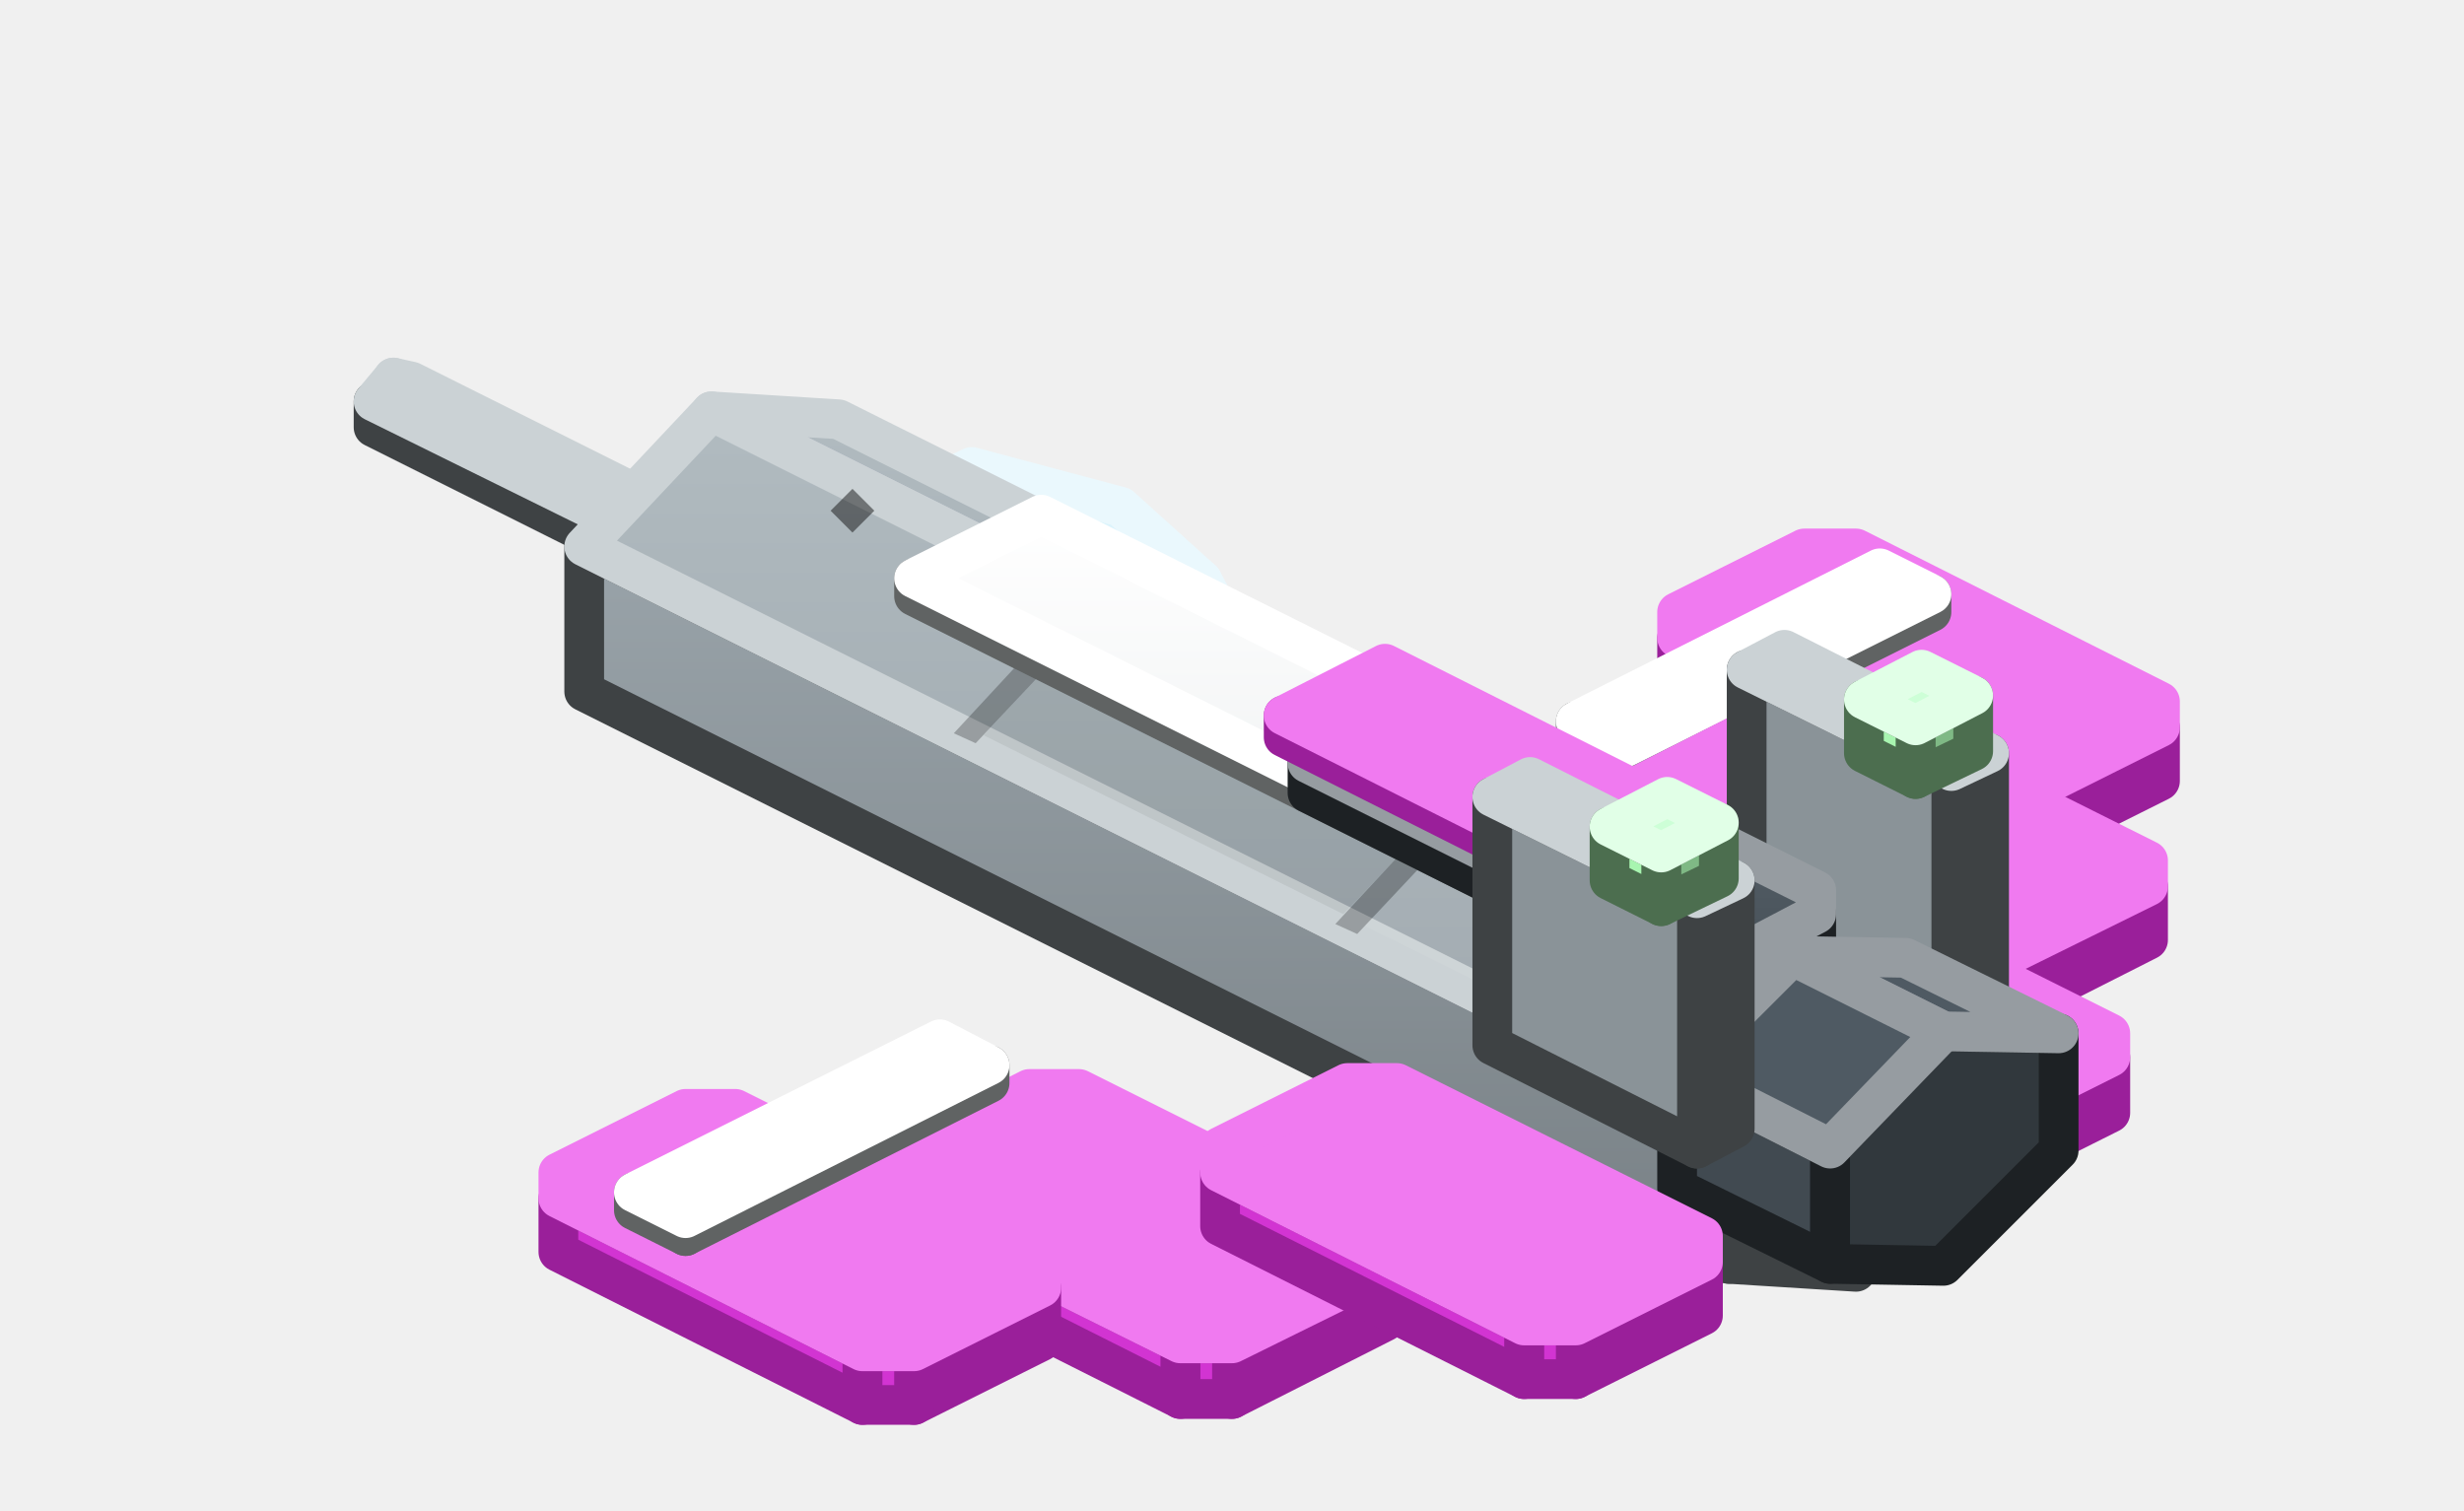
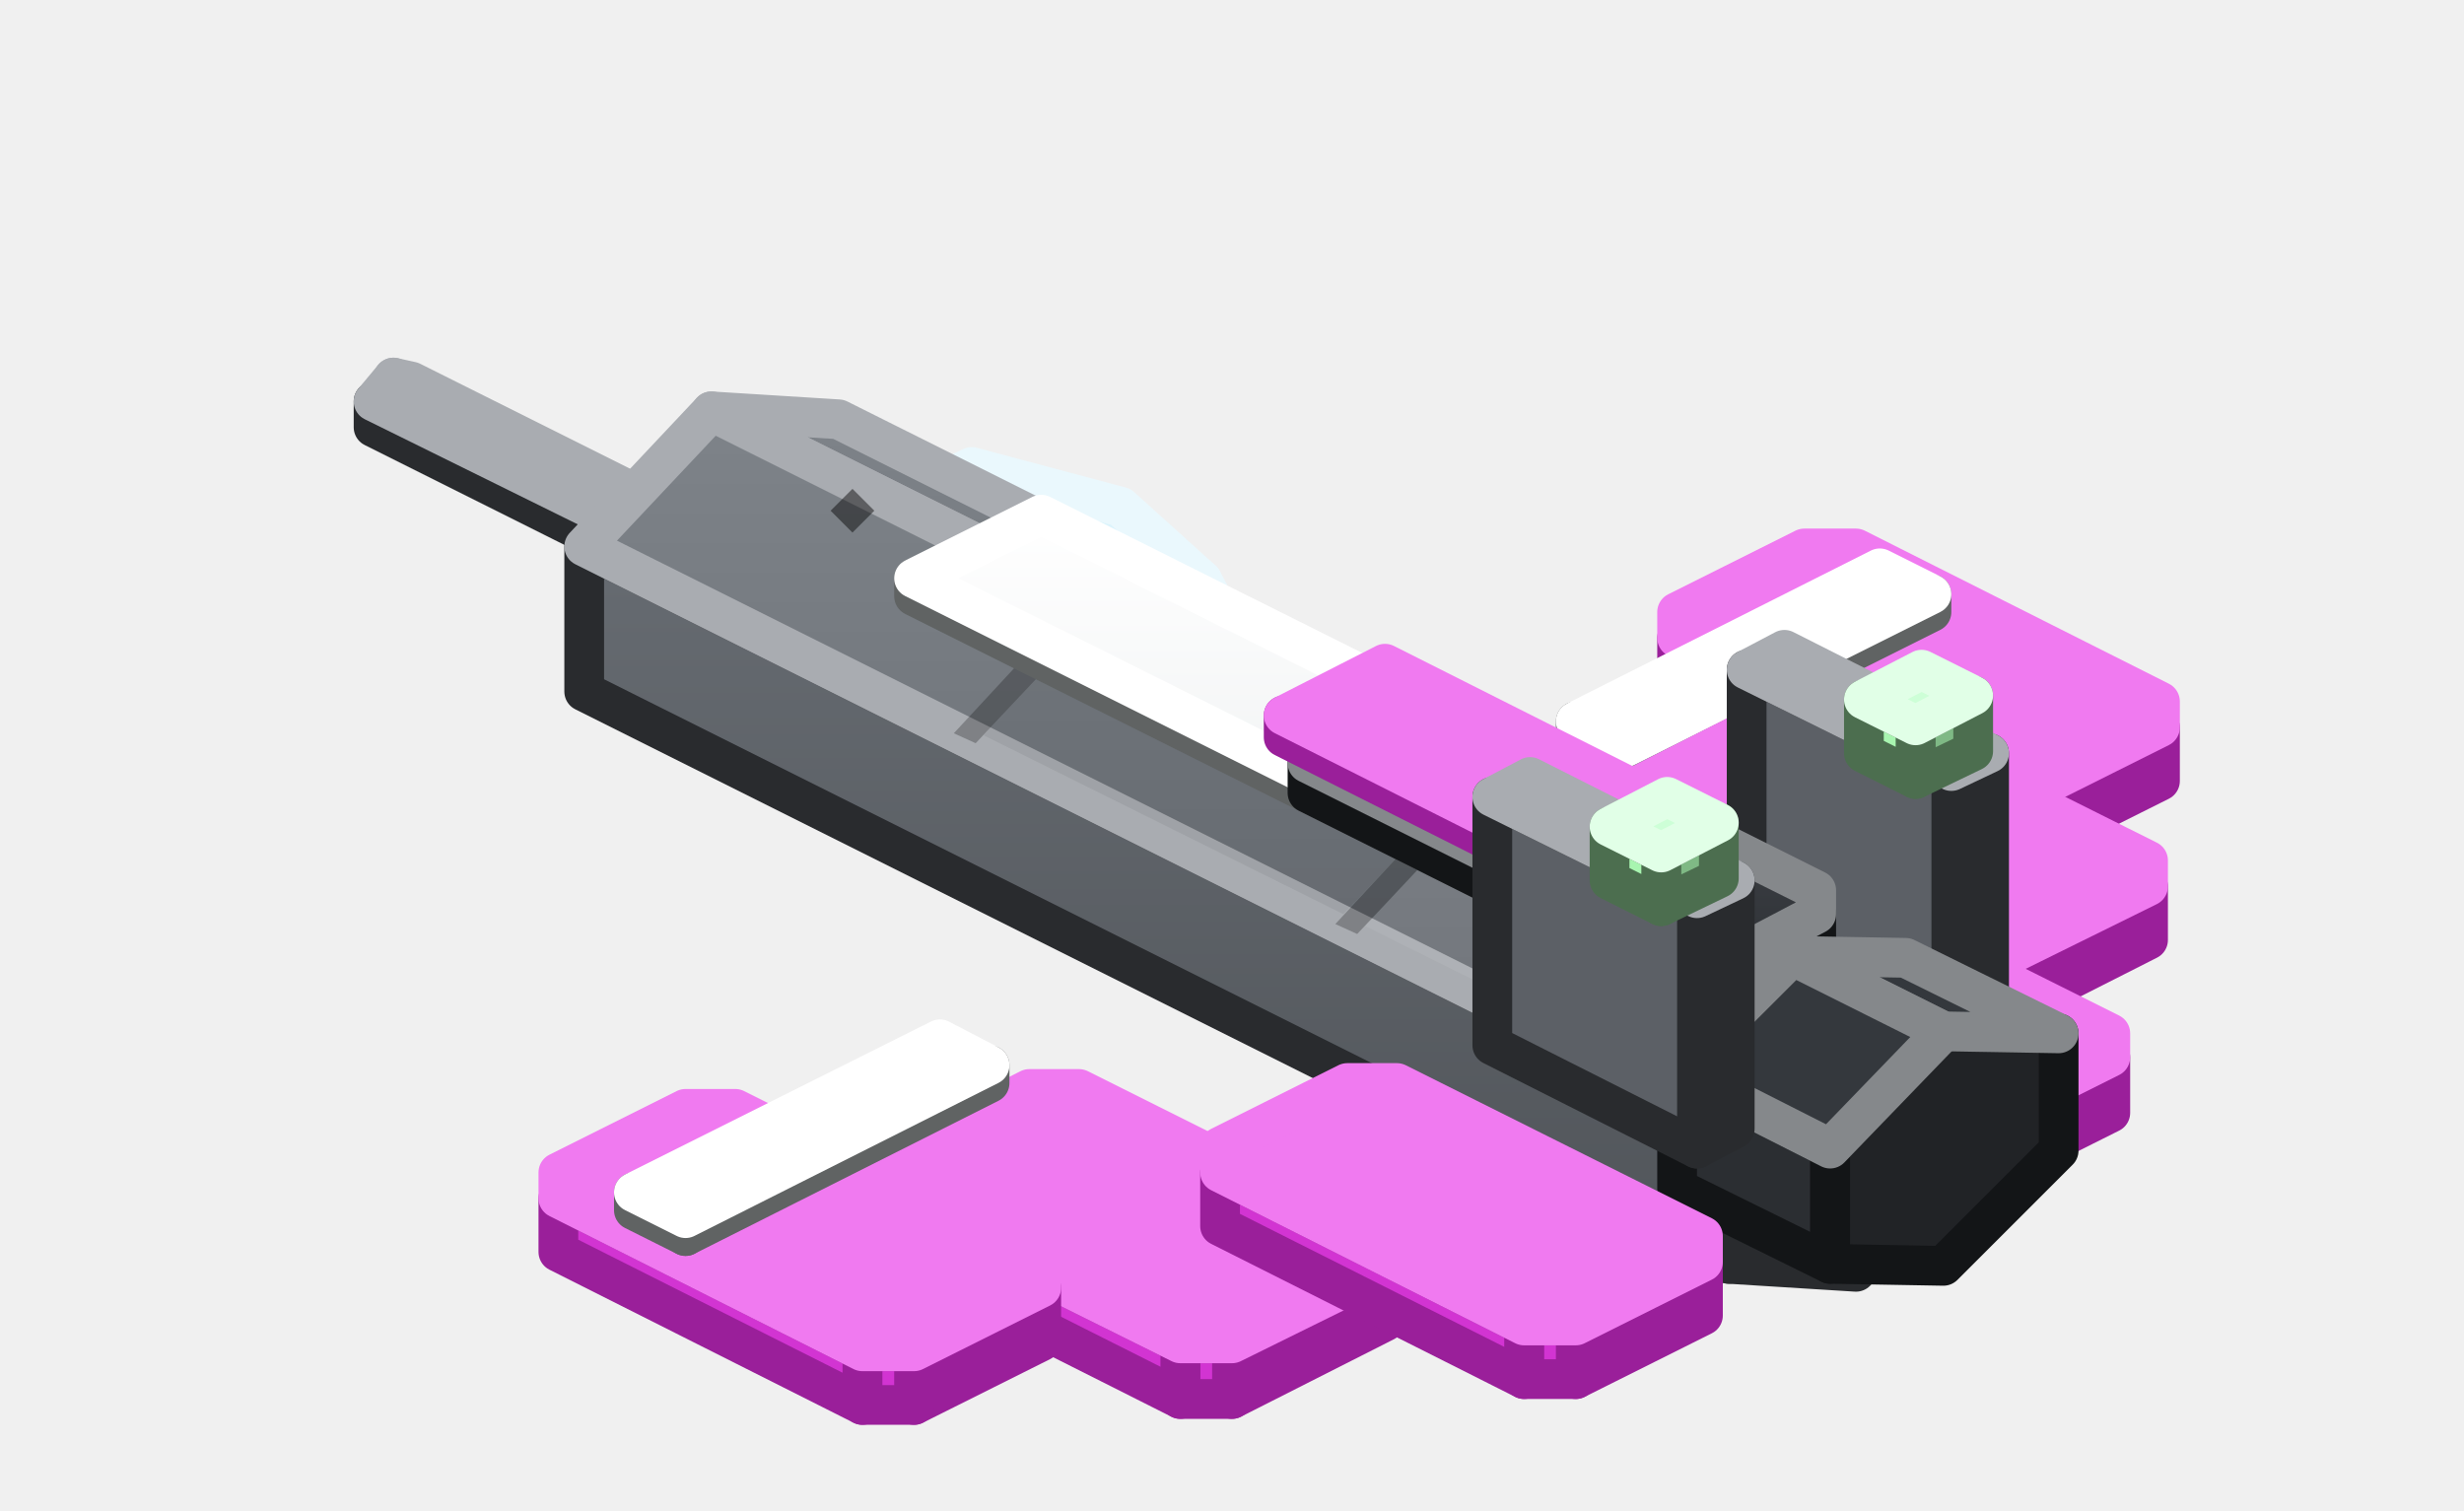
<svg xmlns="http://www.w3.org/2000/svg" width="124" height="76" viewBox="0 0 124 76">
  <defs>
    <linearGradient id="s0" x1="0" y1="0" x2="0" y2="1">
-       <stop offset="0" stop-color="#99A3A9" />
-       <stop offset="1" stop-color="#798186" />
+       <stop offset="0" stop-color="#666B71" />
+       <stop offset="1" stop-color="#51555A" />
    </linearGradient>
    <linearGradient id="s1" x1="0" y1="0" x2="0" y2="1">
-       <stop offset="0" stop-color="#B1BBC0" />
-       <stop offset="1" stop-color="#99A3A9" />
+       <stop offset="0" stop-color="#7E8389" />
+       <stop offset="1" stop-color="#666B71" />
    </linearGradient>
    <linearGradient id="s2" x1="0" y1="0" x2="0" y2="1">
      <stop offset="0" stop-color="#EAEDEE" />
      <stop offset="1" stop-color="#BBC1C1" />
    </linearGradient>
    <linearGradient id="s3" x1="0" y1="0" x2="0" y2="1">
      <stop offset="0" stop-color="#FFFFFF" />
      <stop offset="1" stop-color="#EAEDEE" />
    </linearGradient>
    <linearGradient id="s4" x1="0" y1="0" x2="0" y2="1">
-       <stop offset="0" stop-color="#616B73" />
-       <stop offset="1" stop-color="#48525A" />
+       <stop offset="0" stop-color="#484C50" />
+       <stop offset="1" stop-color="#303338" />
    </linearGradient>
  </defs>
  <g stroke-width="2" stroke-linejoin="round">
-     <polygon points="34.2,27.8 34.2,29.2 18.8,21.5 18.8,20.2" fill="#8A9398" stroke="#3E4244" />
-     <polygon points="36.1,26.9 35.1,26.7 34.2,27.8 34.2,29.2 35.1,29.4 36.1,28.2" fill="#686F73" stroke="#3E4244" />
-     <polygon points="36.1,26.9 35.1,26.7 19.8,19 20.7,19.2" fill="#8A9398" stroke="#CBD2D5" />
-     <polygon points="35.1,26.7 34.2,27.8 18.8,20.2 19.8,19" fill="#A8B3B9" stroke="#CBD2D5" />
+     <polygon points="34.2,27.8 34.2,29.2 18.8,21.5 18.8,20.2" fill="#5C6066" stroke="#292B2E" />
+     <polygon points="36.1,26.9 35.1,26.7 34.2,27.8 34.2,29.2 35.1,29.4 36.1,28.2" fill="#46494D" stroke="#292B2E" />
+     <polygon points="36.1,26.9 35.1,26.7 19.8,19 20.7,19.2" fill="#5C6066" stroke="#A9ACB1" />
+     <polygon points="35.1,26.7 34.2,27.8 18.8,20.2 19.8,19" fill="#70757C" stroke="#A9ACB1" />
    <polygon points="108.7,39.3 102.3,42.5 102.3,39.8 108.7,36.6" fill="#9A1F9A" stroke="#9A1F9A" />
    <polygon points="102.3,42.5 99.8,42.5 99.8,39.8 102.3,39.8" fill="#D234D2" stroke="#9A1F9A" />
    <polygon points="99.8,42.5 84.4,34.9 84.4,32.1 99.8,39.8" fill="#D234D2" stroke="#9A1F9A" />
    <polygon points="90.8,27.6 93.4,27.6 108.7,35.3 108.7,36.6 102.3,39.8 99.8,39.8 84.4,32.1 84.4,30.8" fill="#F07AF0" stroke="#F07AF0" />
    <polygon points="97.2,30.8 81.8,38.5 81.8,37.6 97.2,29.9" fill="#A1A6A6" stroke="#606363" />
    <polygon points="81.8,38.5 79.3,37.2 79.3,36.3 81.8,37.6" fill="#D5DBDC" stroke="#606363" />
    <polygon points="94.6,28.6 97.2,29.9 81.8,37.6 79.3,36.3" fill="#FFFFFF" stroke="#FFFFFF" />
    <polygon points="108.1,47.3 100.4,51.2 100.4,48.4 108.1,44.6" fill="#9A1F9A" stroke="#9A1F9A" />
    <polygon points="100.4,51.2 97.8,51.2 97.8,48.4 100.4,48.4" fill="#D234D2" stroke="#9A1F9A" />
    <polygon points="97.8,51.2 82.5,43.5 82.5,40.8 97.8,48.4" fill="#D234D2" stroke="#9A1F9A" />
    <polygon points="90.2,35.6 92.7,35.6 108.1,43.3 108.1,44.6 100.4,48.4 97.8,48.4 82.5,40.8 82.5,39.5" fill="#F07AF0" stroke="#F07AF0" />
    <polygon points="59.9,41.2 47.5,37.8 49.7,28.9 57.1,30.9" fill="#B4C8CF" stroke="#515A5D" />
    <polygon points="47.5,37.8 40.7,31.6 45.6,25.1 49.7,28.9" fill="#DCF4FC" stroke="#515A5D" />
    <polygon points="65.4,38.4 59.9,41.2 57.1,30.9 60.5,29.2" fill="#B4C8CF" stroke="#EAF8FD" />
    <polygon points="48.9,23.5 56.4,25.5 60.5,29.2 57.1,30.9 49.7,28.9 45.6,25.1" fill="#DCF4FC" stroke="#EAF8FD" />
-     <polygon points="87,56.3 87,63.6 29.4,34.8 29.4,27.5" fill="url(#s0)" stroke="#3E4244" />
-     <polygon points="99.8,49.9 93.4,49.5 87,56.3 87,63.6 93.4,64 99.8,57.2" fill="#686F73" stroke="#3E4244" />
-     <polygon points="99.8,49.9 93.4,49.5 35.8,20.7 42.2,21.1" fill="url(#s1)" stroke="#CBD2D5" />
-     <polygon points="93.4,49.5 87,56.3 29.4,27.5 35.8,20.7" fill="url(#s1)" stroke="#CBD2D5" />
+     <polygon points="87,56.3 87,63.6 29.4,34.8 29.4,27.5" fill="url(#s0)" stroke="#292B2E" />
+     <polygon points="99.8,49.9 93.4,49.5 87,56.3 87,63.6 93.4,64 99.8,57.2" fill="#46494D" stroke="#292B2E" />
+     <polygon points="99.8,49.9 93.4,49.5 35.8,20.7 42.2,21.1" fill="url(#s1)" stroke="#A9ACB1" />
+     <polygon points="93.4,49.5 87,56.3 29.4,27.5 35.8,20.7" fill="url(#s1)" stroke="#A9ACB1" />
    <polygon points="74.7,40.2 68.3,47 67.2,46.5 73.6,39.6" fill="#000000" fill-opacity="0.25" />
    <polygon points="55.5,30.6 49.1,37.4 48,36.9 54.4,30" fill="#000000" fill-opacity="0.25" />
    <polygon points="92.4,49.7 86.8,55.6 68.7,46.6 74.3,40.6" fill="#FFFFFF" fill-opacity="0.06" />
    <polygon points="73.2,40.1 67.6,46 49.5,37 55.1,31" fill="#000000" fill-opacity="0.06" />
    <polygon points="41.8,25.7 42.9,24.6 44,25.7 42.9,26.8" fill="#000000" fill-opacity="0.45" />
    <polygon points="78.7,51.4 79.8,50.3 80.9,51.4 79.8,52.5" fill="#000000" fill-opacity="0.45" />
    <polygon points="106.2,56 99.8,59.2 99.8,56.4 106.2,53.2" fill="#9A1F9A" stroke="#9A1F9A" />
    <polygon points="99.8,59.2 97.2,59.2 97.2,56.4 99.8,56.4" fill="#D234D2" stroke="#9A1F9A" />
    <polygon points="97.2,59.2 81.8,51.5 81.8,48.8 97.2,56.4" fill="#D234D2" stroke="#9A1F9A" />
    <polygon points="88.2,44.3 90.8,44.3 106.2,52 106.2,53.2 99.8,56.4 97.2,56.4 81.8,48.8 81.8,47.5" fill="#F07AF0" stroke="#F07AF0" />
-     <polygon points="100.1,50.4 98.2,51.4 98.2,38.8 100.1,37.9" fill="#686F73" stroke="#3E4244" />
-     <polygon points="98.2,51.4 87.9,46.2 87.9,33.7 98.2,38.8" fill="#8A9398" stroke="#3E4244" />
-     <polygon points="89.8,32.7 100.1,37.9 98.2,38.8 87.9,33.7" fill="#A8B3B9" stroke="#CBD2D5" />
+     <polygon points="100.1,50.4 98.2,51.4 98.2,38.8 100.1,37.9" fill="#46494D" stroke="#292B2E" />
+     <polygon points="98.2,51.4 87.9,46.2 87.9,33.7 98.2,38.8" fill="#5C6066" stroke="#292B2E" />
+     <polygon points="89.8,32.7 100.1,37.9 98.2,38.8 87.9,33.7" fill="#70757C" stroke="#A9ACB1" />
    <polygon points="90.8,46 84.4,49.2 84.4,48.3 90.8,45.1" fill="#A1A6A6" stroke="#606363" />
    <polygon points="84.4,49.2 46,30 46,29.1 84.4,48.3" fill="url(#s2)" stroke="#606363" />
    <polygon points="52.4,25.9 90.8,45.1 84.4,48.3 46,29.1" fill="url(#s3)" stroke="#FFFFFF" />
-     <polygon points="91.4,47.6 87.6,49.5 87.6,48 91.4,46" fill="#31383D" stroke="#1D2124" />
-     <polygon points="87.6,49.5 85,49.5 85,48 87.6,48" fill="#414A51" stroke="#1D2124" />
-     <polygon points="85,49.5 65.8,39.9 65.8,38.4 85,48" fill="#414A51" stroke="#1D2124" />
-     <polygon points="69.7,35.2 72.2,35.2 91.4,44.8 91.4,46 87.6,48 85,48 65.8,38.4 65.8,37.1" fill="url(#s4)" stroke="#969CA1" />
+     <polygon points="91.4,47.6 87.6,49.5 87.6,48 91.4,46" fill="#212326" stroke="#131517" />
+     <polygon points="87.6,49.5 85,49.5 85,48 87.6,48" fill="#2B2E32" stroke="#131517" />
+     <polygon points="85,49.5 65.8,39.9 65.8,38.4 85,48" fill="#2B2E32" stroke="#131517" />
+     <polygon points="69.7,35.2 72.2,35.2 91.4,44.8 91.4,46 87.6,48 85,48 65.8,38.4 65.8,37.1" fill="url(#s4)" stroke="#85888B" />
    <polygon points="85,42.2 79.9,44.8 79.9,43.7 85,41.1" fill="#9A1F9A" stroke="#9A1F9A" />
    <polygon points="79.9,44.8 64.6,37.1 64.6,36 79.9,43.7" fill="#D234D2" stroke="#9A1F9A" />
    <polygon points="69.7,33.4 85,41.1 79.9,43.7 64.6,36" fill="#F07AF0" stroke="#F07AF0" />
    <polygon points="69.7,66.5 62,70.4 62,67.6 69.7,63.8" fill="#9A1F9A" stroke="#9A1F9A" />
    <polygon points="62,70.4 59.4,70.4 59.4,67.6 62,67.6" fill="#D234D2" stroke="#9A1F9A" />
    <polygon points="59.4,70.4 44.1,62.7 44.1,60 59.4,67.6" fill="#D234D2" stroke="#9A1F9A" />
    <polygon points="51.8,54.8 54.3,54.8 69.7,62.5 69.7,63.8 62,67.6 59.4,67.6 44.1,60 44.1,58.7" fill="#F07AF0" stroke="#F07AF0" />
-     <polygon points="92.1,57.8 92.1,63.6 84.4,59.8 84.4,53.9" fill="#414A51" stroke="#1D2124" />
-     <polygon points="103.6,52 97.8,51.9 92.1,57.8 92.1,63.6 97.8,63.7 103.6,57.9" fill="#31383D" stroke="#1D2124" />
-     <polygon points="103.6,52 97.8,51.9 90.2,48.1 95.9,48.2" fill="#4F5A63" stroke="#969CA1" />
-     <polygon points="97.8,51.9 92.1,57.8 84.4,53.9 90.2,48.1" fill="#4F5A63" stroke="#969CA1" />
+     <polygon points="92.1,57.8 92.1,63.6 84.4,59.8 84.4,53.9" fill="#2B2E32" stroke="#131517" />
+     <polygon points="103.6,52 97.8,51.9 92.1,57.8 92.1,63.6 97.8,63.7 103.6,57.9" fill="#212326" stroke="#131517" />
+     <polygon points="103.6,52 97.8,51.9 90.2,48.1 95.9,48.2" fill="#34383D" stroke="#85888B" />
+     <polygon points="97.8,51.9 92.1,57.8 84.4,53.9 90.2,48.1" fill="#34383D" stroke="#85888B" />
    <polygon points="85.7,66.2 79.3,69.4 79.3,66.7 85.7,63.5" fill="#9A1F9A" stroke="#9A1F9A" />
    <polygon points="79.3,69.4 76.7,69.4 76.7,66.7 79.3,66.7" fill="#D234D2" stroke="#9A1F9A" />
    <polygon points="76.7,69.4 61.4,61.7 61.4,59 76.7,66.7" fill="#D234D2" stroke="#9A1F9A" />
    <polygon points="67.8,54.5 70.3,54.5 85.7,62.2 85.7,63.5 79.3,66.7 76.7,66.7 61.4,59 61.4,57.7" fill="#F07AF0" stroke="#F07AF0" />
    <polygon points="52.4,67.5 46,70.7 46,68 52.4,64.8" fill="#9A1F9A" stroke="#9A1F9A" />
    <polygon points="46,70.7 43.4,70.7 43.4,68 46,68" fill="#D234D2" stroke="#9A1F9A" />
    <polygon points="43.4,70.7 28.1,63 28.1,60.3 43.4,68" fill="#D234D2" stroke="#9A1F9A" />
    <polygon points="34.5,55.8 37,55.8 52.4,63.5 52.4,64.8 46,68 43.4,68 28.1,60.3 28.1,59" fill="#F07AF0" stroke="#F07AF0" />
    <polygon points="49.8,54.5 34.5,62.2 34.5,61.3 49.8,53.6" fill="#A1A6A6" stroke="#606363" />
    <polygon points="34.5,62.2 31.9,60.9 31.9,60 34.5,61.3" fill="#D5DBDC" stroke="#606363" />
    <polygon points="47.3,52.3 49.8,53.6 34.5,61.3 31.9,60" fill="#FFFFFF" stroke="#FFFFFF" />
    <polygon points="99.3,37.8 96.4,39.2 96.4,36.5 99.3,35" fill="#7FB985" stroke="#4C6E4F" />
    <polygon points="96.4,39.2 93.8,37.9 93.8,35.2 96.4,36.5" fill="#A8F5B0" stroke="#4C6E4F" />
    <polygon points="96.7,33.7 99.3,35 96.4,36.5 93.8,35.2" fill="#CDFFD7" stroke="#E1FFE7" />
-     <polygon points="87.3,56.8 85.4,57.8 85.4,45.2 87.3,44.3" fill="#686F73" stroke="#3E4244" />
-     <polygon points="85.4,57.8 75.1,52.6 75.1,40.1 85.4,45.2" fill="#8A9398" stroke="#3E4244" />
-     <polygon points="77,39.1 87.3,44.3 85.4,45.2 75.1,40.1" fill="#A8B3B9" stroke="#CBD2D5" />
+     <polygon points="87.3,56.8 85.4,57.8 85.4,45.2 87.3,44.3" fill="#46494D" stroke="#292B2E" />
+     <polygon points="85.4,57.8 75.1,52.6 75.1,40.1 85.4,45.2" fill="#5C6066" stroke="#292B2E" />
+     <polygon points="77,39.1 87.3,44.3 85.4,45.2 75.1,40.1" fill="#70757C" stroke="#A9ACB1" />
    <polygon points="86.5,44.2 83.6,45.6 83.6,42.9 86.5,41.4" fill="#7FB985" stroke="#4C6E4F" />
    <polygon points="83.6,45.6 81,44.3 81,41.6 83.6,42.9" fill="#A8F5B0" stroke="#4C6E4F" />
    <polygon points="83.9,40.1 86.5,41.4 83.6,42.9 81,41.6" fill="#CDFFD7" stroke="#E1FFE7" />
  </g>
</svg>
